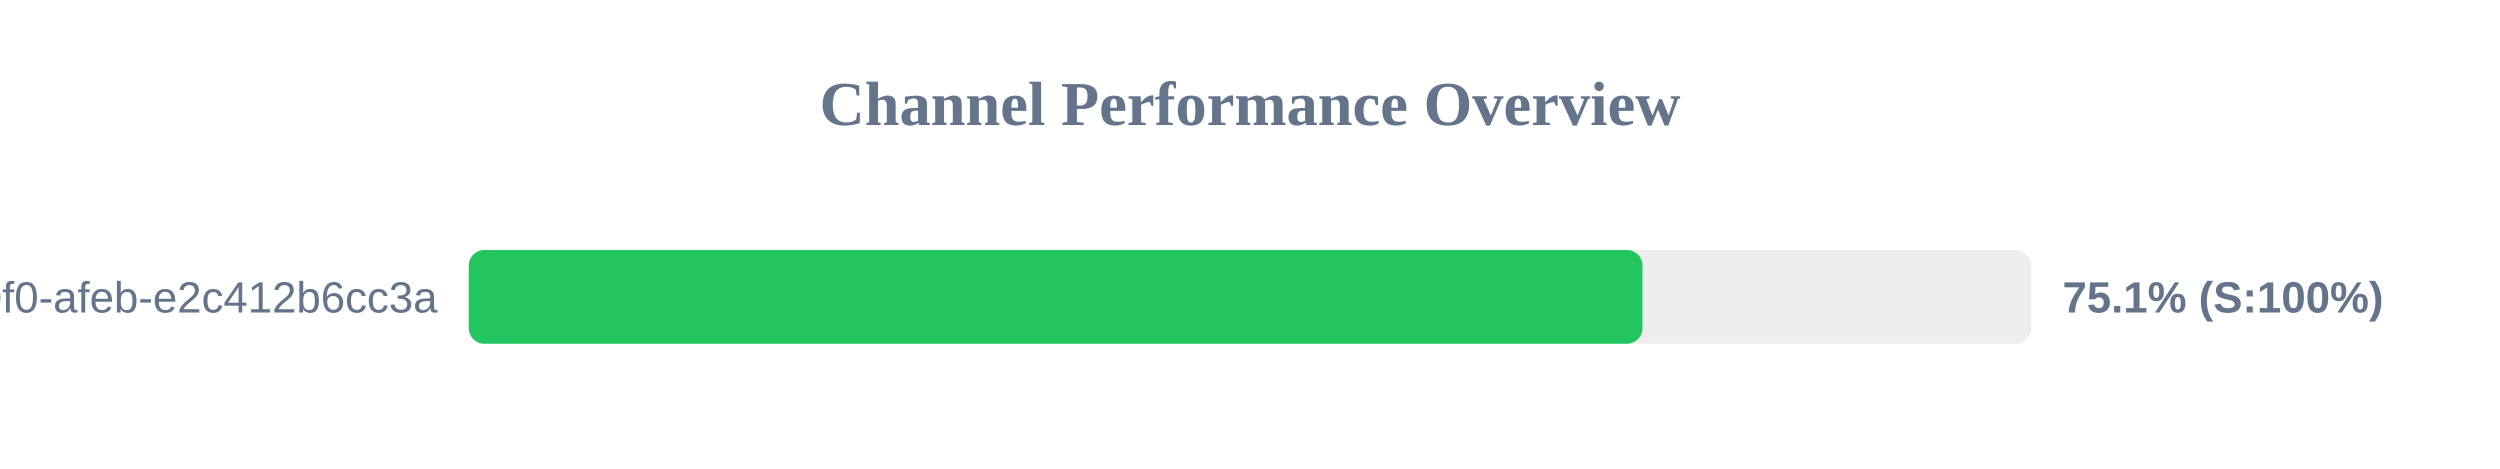
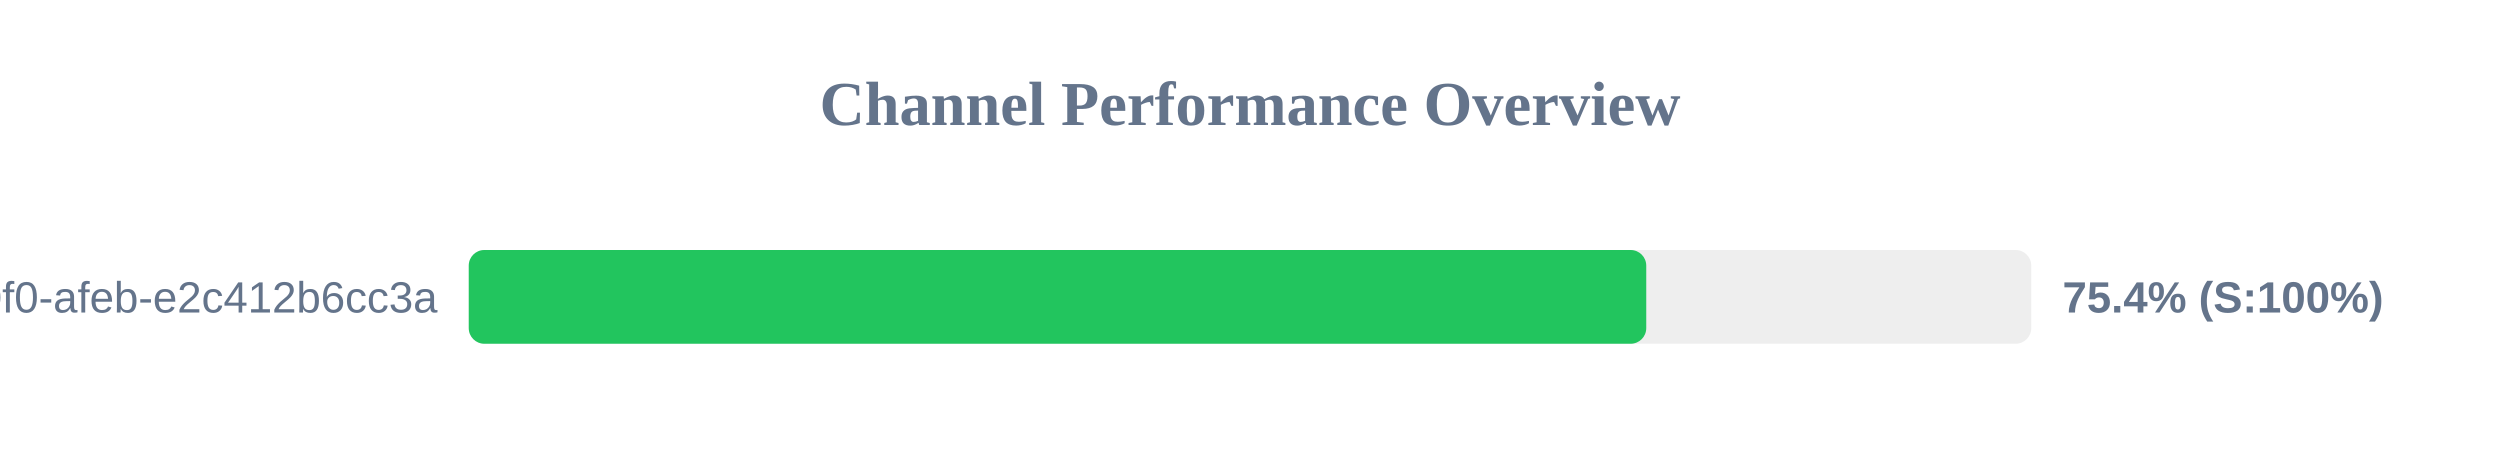
<svg xmlns="http://www.w3.org/2000/svg" width="800" height="150" version="1.1">
  <style>
        .row { font: 14px Arial; fill: #64748b; }
        .score { font: bold 14px Arial; fill: #64748b; }
    </style>
  <text x="400" y="40" text-anchor="middle" font-size="20px" font-weight="bold" fill="#64748b">Channel Performance Overview</text>
  <rect x="150" y="80" width="500" height="30" fill="#eee" rx="5" />
-   <rect x="150" y="80" width="375.6" height="30" fill="#22c55e" rx="5" />
+   <rect x="150" y="80" width="376.8" height="30" fill="#22c55e" rx="5" />
  <text x="140" y="100" text-anchor="end" class="row">?uuid=c6e02cd8-ce11-40f0-afeb-e2c412b6cc3a</text>
-   <text x="660" y="100" text-anchor="start" class="score">75.1% (S:100%)</text>
+   <text x="660" y="100" text-anchor="start" class="score">75.4% (S:100%)</text>
</svg>
